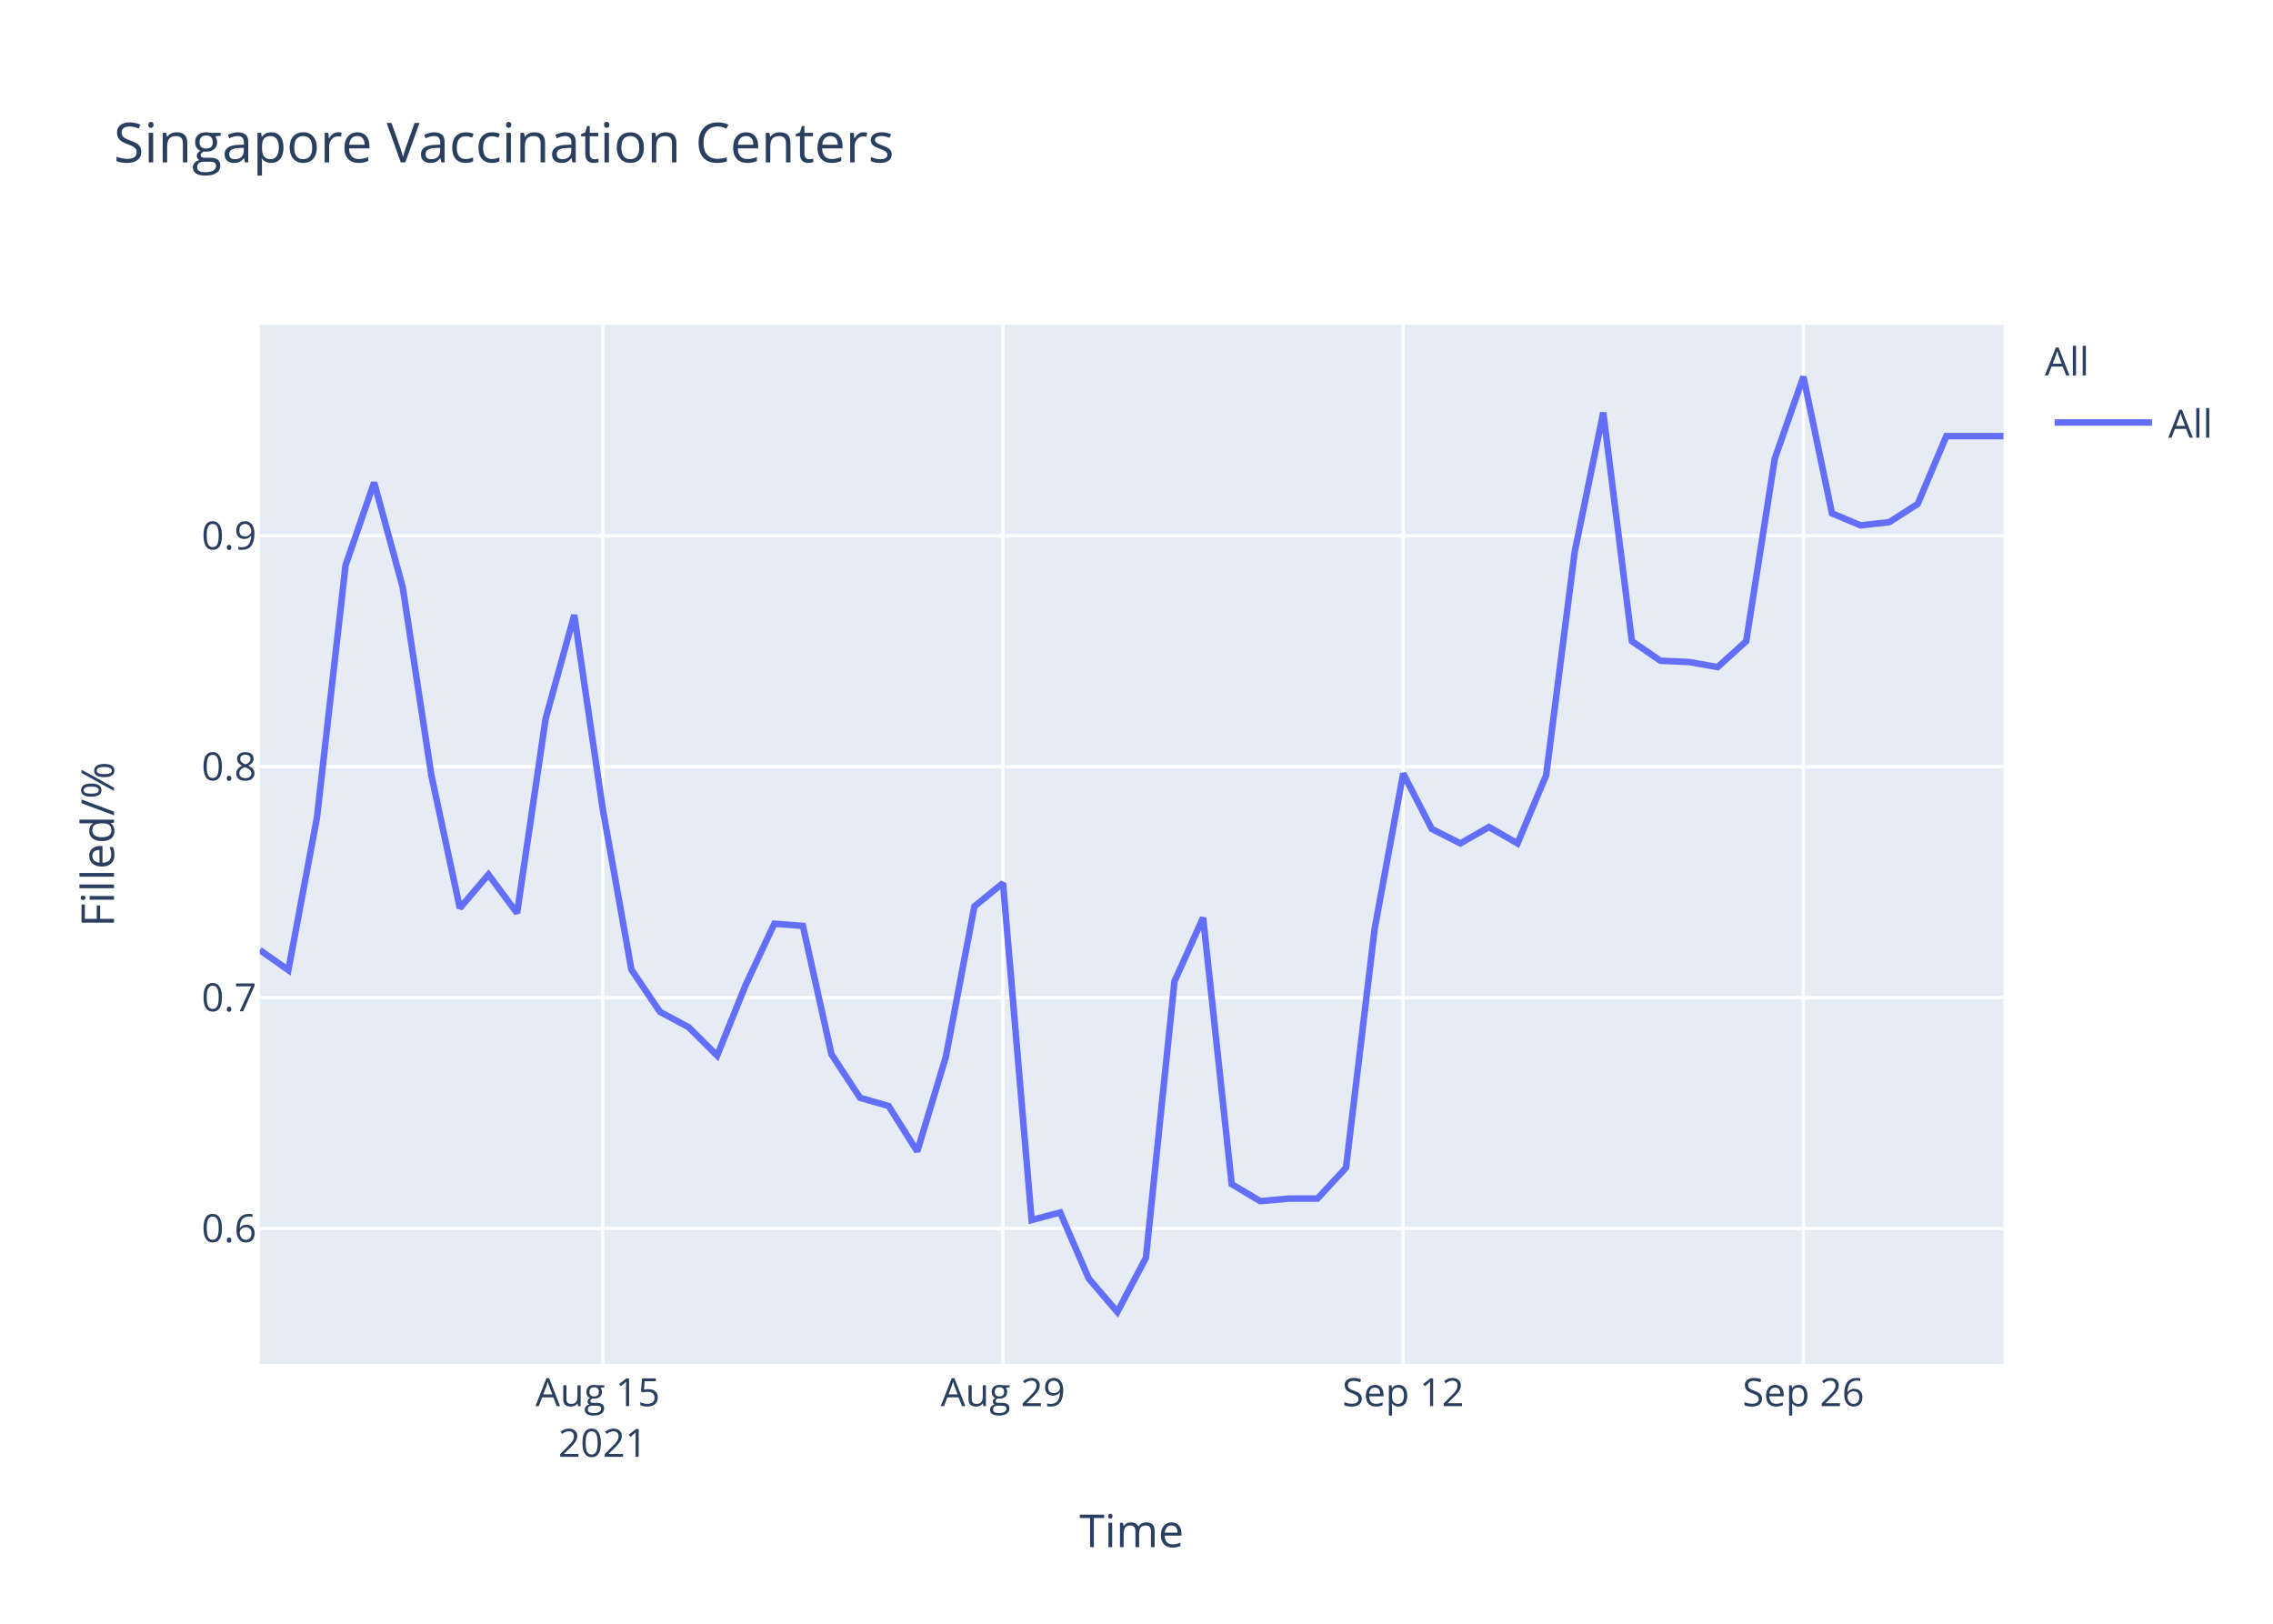
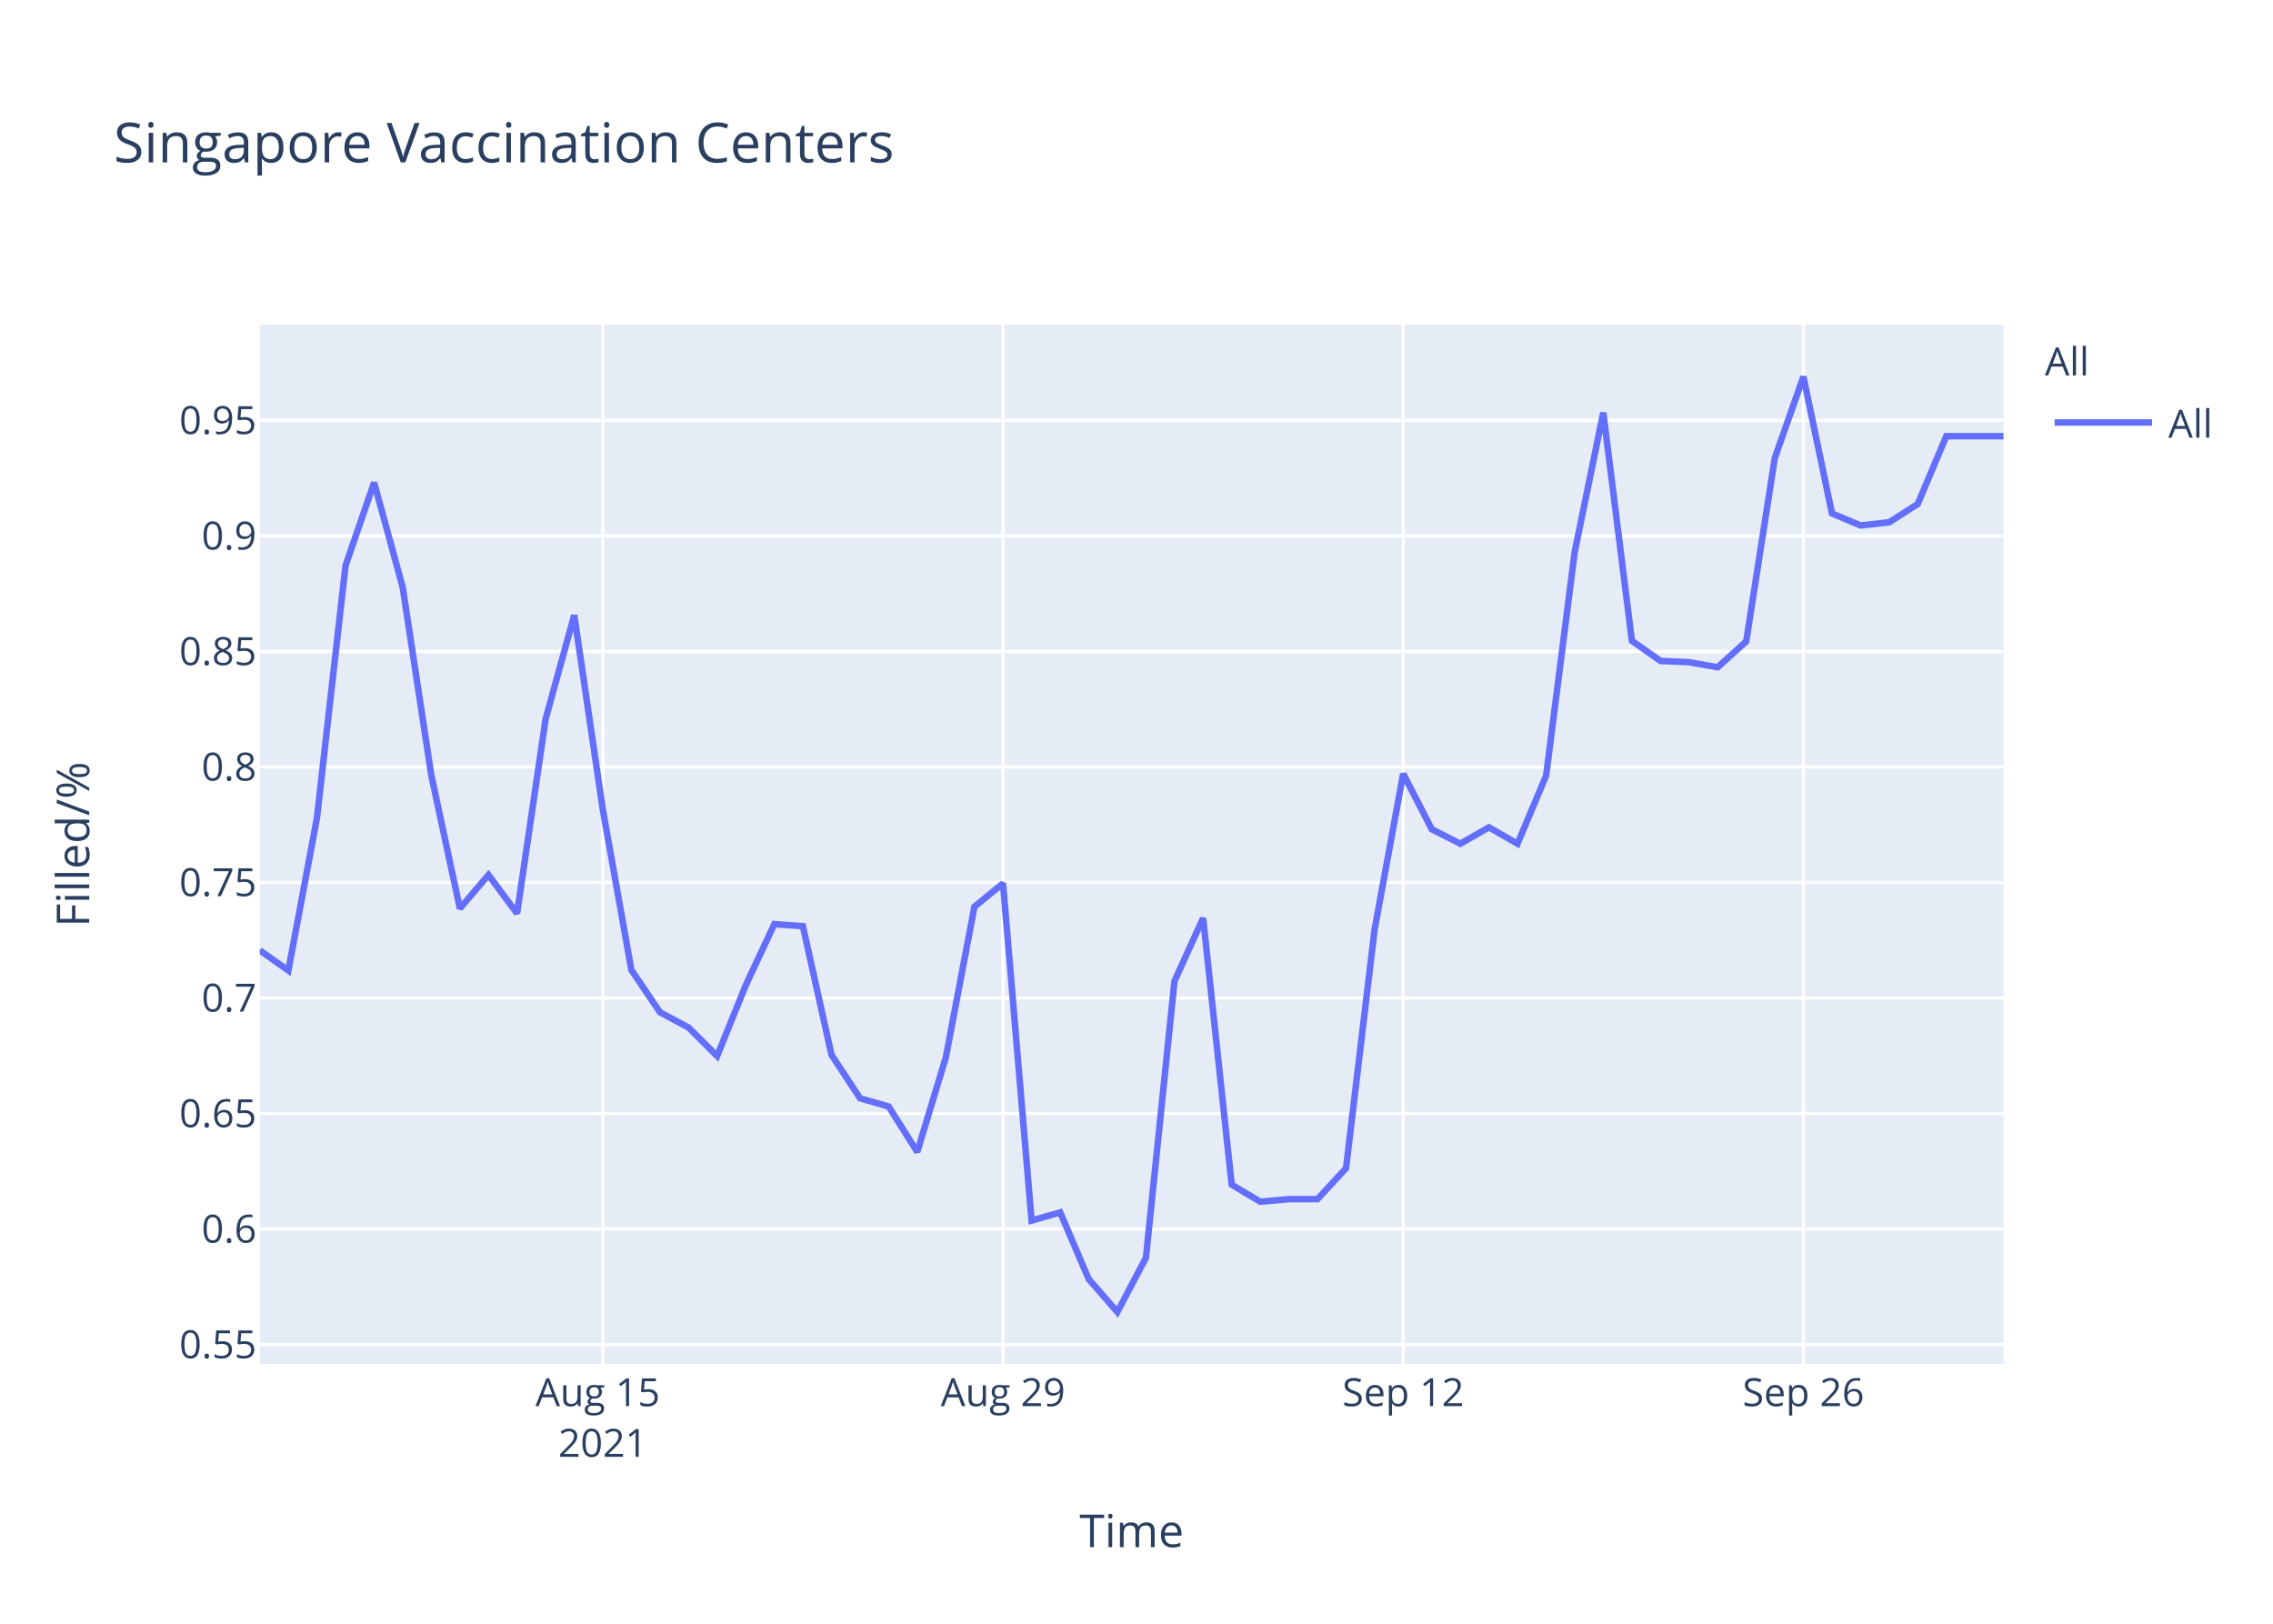
<svg xmlns="http://www.w3.org/2000/svg" class="main-svg" width="700" height="500" style="" viewBox="0 0 700 500">
  <rect x="0" y="0" width="700" height="500" style="fill: rgb(255, 255, 255); fill-opacity: 1;" />
-   <defs id="defs-4b5a6a">
+   <defs id="defs-f232cf">
    <g class="clips">
-       <clipPath id="clip4b5a6axyplot" class="plotclip">
+       <clipPath id="clipf232cfxyplot" class="plotclip">
        <rect width="537" height="320" />
      </clipPath>
-       <clipPath class="axesclip" id="clip4b5a6ax">
+       <clipPath class="axesclip" id="clipf232cfx">
        <rect x="80" y="0" width="537" height="500" />
      </clipPath>
-       <clipPath class="axesclip" id="clip4b5a6ay">
+       <clipPath class="axesclip" id="clipf232cfy">
        <rect x="0" y="100" width="700" height="320" />
      </clipPath>
-       <clipPath class="axesclip" id="clip4b5a6axy">
+       <clipPath class="axesclip" id="clipf232cfxy">
        <rect x="80" y="100" width="537" height="320" />
      </clipPath>
    </g>
    <g class="gradients" />
  </defs>
  <g class="bglayer">
    <rect class="bg" x="80" y="100" width="537" height="320" style="fill: rgb(229, 236, 246); fill-opacity: 1; stroke-width: 0;" />
  </g>
  <g class="layer-below">
    <g class="imagelayer" />
    <g class="shapelayer" />
  </g>
  <g class="cartesianlayer">
    <g class="subplot xy">
      <g class="layer-subplot">
        <g class="shapelayer" />
        <g class="imagelayer" />
      </g>
      <g class="gridlayer">
        <g class="x">
          <path class="xgrid crisp" transform="translate(185.64,0)" d="M0,100v320" style="stroke: rgb(255, 255, 255); stroke-opacity: 1; stroke-width: 1px;" />
          <path class="xgrid crisp" transform="translate(308.89,0)" d="M0,100v320" style="stroke: rgb(255, 255, 255); stroke-opacity: 1; stroke-width: 1px;" />
          <path class="xgrid crisp" transform="translate(432.13,0)" d="M0,100v320" style="stroke: rgb(255, 255, 255); stroke-opacity: 1; stroke-width: 1px;" />
          <path class="xgrid crisp" transform="translate(555.38,0)" d="M0,100v320" style="stroke: rgb(255, 255, 255); stroke-opacity: 1; stroke-width: 1px;" />
        </g>
        <g class="y">
-           <path class="ygrid crisp" transform="translate(0,378.28)" d="M80,0h537" style="stroke: rgb(255, 255, 255); stroke-opacity: 1; stroke-width: 1px;" />
-           <path class="ygrid crisp" transform="translate(0,307.19)" d="M80,0h537" style="stroke: rgb(255, 255, 255); stroke-opacity: 1; stroke-width: 1px;" />
-           <path class="ygrid crisp" transform="translate(0,236.09)" d="M80,0h537" style="stroke: rgb(255, 255, 255); stroke-opacity: 1; stroke-width: 1px;" />
-           <path class="ygrid crisp" transform="translate(0,164.99)" d="M80,0h537" style="stroke: rgb(255, 255, 255); stroke-opacity: 1; stroke-width: 1px;" />
+           <path class="ygrid crisp" transform="translate(0,414.03)" d="M80,0h537" style="stroke: rgb(255, 255, 255); stroke-opacity: 1; stroke-width: 1px;" />
+           <path class="ygrid crisp" transform="translate(0,378.46)" d="M80,0h537" style="stroke: rgb(255, 255, 255); stroke-opacity: 1; stroke-width: 1px;" />
+           <path class="ygrid crisp" transform="translate(0,342.89)" d="M80,0h537" style="stroke: rgb(255, 255, 255); stroke-opacity: 1; stroke-width: 1px;" />
+           <path class="ygrid crisp" transform="translate(0,307.31)" d="M80,0h537" style="stroke: rgb(255, 255, 255); stroke-opacity: 1; stroke-width: 1px;" />
+           <path class="ygrid crisp" transform="translate(0,271.74)" d="M80,0h537" style="stroke: rgb(255, 255, 255); stroke-opacity: 1; stroke-width: 1px;" />
+           <path class="ygrid crisp" transform="translate(0,236.17)" d="M80,0h537" style="stroke: rgb(255, 255, 255); stroke-opacity: 1; stroke-width: 1px;" />
+           <path class="ygrid crisp" transform="translate(0,200.6)" d="M80,0h537" style="stroke: rgb(255, 255, 255); stroke-opacity: 1; stroke-width: 1px;" />
+           <path class="ygrid crisp" transform="translate(0,165.02)" d="M80,0h537" style="stroke: rgb(255, 255, 255); stroke-opacity: 1; stroke-width: 1px;" />
+           <path class="ygrid crisp" transform="translate(0,129.45)" d="M80,0h537" style="stroke: rgb(255, 255, 255); stroke-opacity: 1; stroke-width: 1px;" />
        </g>
      </g>
      <g class="zerolinelayer" />
      <path class="xlines-below" />
      <path class="ylines-below" />
      <g class="overlines-below" />
      <g class="xaxislayer-below" />
      <g class="yaxislayer-below" />
      <g class="overaxes-below" />
-       <g class="plot" transform="translate(80,100)" clip-path="url('#clip4b5a6axyplot')">
+       <g class="plot" transform="translate(80,100)" clip-path="url('#clipf232cfxyplot')">
        <g class="scatterlayer mlayer">
-           <g class="trace scatter trace24475c" style="stroke-miterlimit: 2; opacity: 1;">
+           <g class="trace scatter trace08a490" style="stroke-miterlimit: 2; opacity: 1;">
            <g class="fills" />
            <g class="errorbars" />
            <g class="lines">
-               <path class="js-line" d="M0,192.53L8.8,198.72L17.61,151.77L26.41,74.12L35.21,48.58L44.02,80.83L52.82,138.62L61.62,179.63L70.43,169.31L79.23,181.18L88.03,121.33L96.84,89.39L105.64,149.2L114.44,198.55L123.25,211.59L132.05,216.29L140.85,225.05L149.66,203.25L158.46,184.45L167.26,185.1L176.07,224.68L184.87,238.06L193.67,240.58L202.48,254.55L211.28,225.45L220.08,179.1L228.89,171.93L237.69,275.68L246.49,273.36L255.3,293.72L264.1,304L272.9,287.32L281.7,202.18L290.51,182.59L299.31,264.63L308.11,269.87L316.92,269.09L325.72,269.09L334.52,259.59L343.33,186.08L352.13,138.18L360.93,155.25L369.74,159.71L378.54,154.67L387.34,159.71L396.15,138.76L404.95,69.92L413.75,27.05L422.56,97.45L431.36,103.47L440.16,103.85L448.97,105.41L457.77,97.45L466.57,41.21L475.38,16L484.18,58.08L492.98,61.77L501.79,60.8L510.59,55.18L519.39,34.3L528.2,34.3L537,34.3" style="vector-effect: non-scaling-stroke; fill: none; stroke: rgb(99, 110, 250); stroke-opacity: 1; stroke-width: 2px; opacity: 1;" />
+               <path class="js-line" d="M0,192.65L8.8,198.85L17.61,151.86L26.41,74.16L35.21,48.6L44.02,80.87L52.82,138.7L61.62,179.74L70.43,169.42L79.23,181.29L88.03,121.4L96.84,89.44L105.64,149.29L114.44,198.68L123.25,211.72L132.05,216.42L140.85,225.19L149.66,203.38L158.46,184.57L167.26,185.21L176.07,224.82L184.87,238.21L193.67,240.73L202.48,254.71L211.28,225.6L220.08,179.21L228.89,172.03L237.69,275.86L246.49,273.34L255.3,293.91L264.1,304L272.9,287.31L281.7,202.11L290.51,182.71L299.31,264.8L308.11,270.04L316.92,269.26L325.72,269.26L334.52,259.75L343.33,186.2L352.13,138.26L360.93,155.34L369.74,159.81L378.54,154.76L387.34,159.81L396.15,138.85L404.95,69.95L413.75,27.06L422.56,97.32L431.36,103.53L440.16,103.91L448.97,105.47L457.77,97.51L466.57,41.04L475.38,16L484.18,58.11L492.98,61.8L501.79,60.83L510.59,55.2L519.39,34.31L528.2,34.31L537,34.31" style="vector-effect: non-scaling-stroke; fill: none; stroke: rgb(99, 110, 250); stroke-opacity: 1; stroke-width: 2px; opacity: 1;" />
            </g>
            <g class="points" />
            <g class="text" />
          </g>
        </g>
      </g>
      <g class="overplot" />
      <path class="xlines-above crisp" d="M0,0" style="fill: none;" />
      <path class="ylines-above crisp" d="M0,0" style="fill: none;" />
      <g class="overlines-above" />
      <g class="xaxislayer-above">
        <g class="xtick">
          <text text-anchor="middle" x="0" y="433" transform="translate(185.64,0)" style="font-family: 'Open Sans', verdana, arial, sans-serif; font-size: 12px; fill: rgb(42, 63, 95); fill-opacity: 1; white-space: pre;">
            <tspan class="line" dy="0em" x="0" y="433">Aug 15</tspan>
            <tspan class="line" dy="1.3em" x="0" y="433">2021</tspan>
          </text>
        </g>
        <g class="xtick">
          <text text-anchor="middle" x="0" y="433" transform="translate(308.89,0)" style="font-family: 'Open Sans', verdana, arial, sans-serif; font-size: 12px; fill: rgb(42, 63, 95); fill-opacity: 1; white-space: pre;">Aug 29</text>
        </g>
        <g class="xtick">
          <text text-anchor="middle" x="0" y="433" transform="translate(432.13,0)" style="font-family: 'Open Sans', verdana, arial, sans-serif; font-size: 12px; fill: rgb(42, 63, 95); fill-opacity: 1; white-space: pre;">Sep 12</text>
        </g>
        <g class="xtick">
          <text text-anchor="middle" x="0" y="433" transform="translate(555.38,0)" style="font-family: 'Open Sans', verdana, arial, sans-serif; font-size: 12px; fill: rgb(42, 63, 95); fill-opacity: 1; white-space: pre;">Sep 26</text>
        </g>
      </g>
      <g class="yaxislayer-above">
        <g class="ytick">
-           <text text-anchor="end" x="79" y="4.2" transform="translate(0,378.28)" style="font-family: 'Open Sans', verdana, arial, sans-serif; font-size: 12px; fill: rgb(42, 63, 95); fill-opacity: 1; white-space: pre;">0.6</text>
+           <text text-anchor="end" x="79" y="4.2" transform="translate(0,414.03)" style="font-family: 'Open Sans', verdana, arial, sans-serif; font-size: 12px; fill: rgb(42, 63, 95); fill-opacity: 1; white-space: pre;">0.55</text>
        </g>
        <g class="ytick">
-           <text text-anchor="end" x="79" y="4.2" transform="translate(0,307.19)" style="font-family: 'Open Sans', verdana, arial, sans-serif; font-size: 12px; fill: rgb(42, 63, 95); fill-opacity: 1; white-space: pre;">0.7</text>
+           <text text-anchor="end" x="79" y="4.2" transform="translate(0,378.46)" style="font-family: 'Open Sans', verdana, arial, sans-serif; font-size: 12px; fill: rgb(42, 63, 95); fill-opacity: 1; white-space: pre;">0.6</text>
        </g>
        <g class="ytick">
-           <text text-anchor="end" x="79" y="4.2" transform="translate(0,236.09)" style="font-family: 'Open Sans', verdana, arial, sans-serif; font-size: 12px; fill: rgb(42, 63, 95); fill-opacity: 1; white-space: pre;">0.8</text>
+           <text text-anchor="end" x="79" y="4.2" transform="translate(0,342.89)" style="font-family: 'Open Sans', verdana, arial, sans-serif; font-size: 12px; fill: rgb(42, 63, 95); fill-opacity: 1; white-space: pre;">0.65</text>
        </g>
        <g class="ytick">
-           <text text-anchor="end" x="79" y="4.2" transform="translate(0,164.99)" style="font-family: 'Open Sans', verdana, arial, sans-serif; font-size: 12px; fill: rgb(42, 63, 95); fill-opacity: 1; white-space: pre;">0.9</text>
+           <text text-anchor="end" x="79" y="4.2" transform="translate(0,307.31)" style="font-family: 'Open Sans', verdana, arial, sans-serif; font-size: 12px; fill: rgb(42, 63, 95); fill-opacity: 1; white-space: pre;">0.7</text>
+         </g>
+         <g class="ytick">
+           <text text-anchor="end" x="79" y="4.2" transform="translate(0,271.74)" style="font-family: 'Open Sans', verdana, arial, sans-serif; font-size: 12px; fill: rgb(42, 63, 95); fill-opacity: 1; white-space: pre;">0.75</text>
+         </g>
+         <g class="ytick">
+           <text text-anchor="end" x="79" y="4.2" transform="translate(0,236.17)" style="font-family: 'Open Sans', verdana, arial, sans-serif; font-size: 12px; fill: rgb(42, 63, 95); fill-opacity: 1; white-space: pre;">0.8</text>
+         </g>
+         <g class="ytick">
+           <text text-anchor="end" x="79" y="4.2" transform="translate(0,200.6)" style="font-family: 'Open Sans', verdana, arial, sans-serif; font-size: 12px; fill: rgb(42, 63, 95); fill-opacity: 1; white-space: pre;">0.85</text>
+         </g>
+         <g class="ytick">
+           <text text-anchor="end" x="79" y="4.2" transform="translate(0,165.02)" style="font-family: 'Open Sans', verdana, arial, sans-serif; font-size: 12px; fill: rgb(42, 63, 95); fill-opacity: 1; white-space: pre;">0.9</text>
+         </g>
+         <g class="ytick">
+           <text text-anchor="end" x="79" y="4.2" transform="translate(0,129.45)" style="font-family: 'Open Sans', verdana, arial, sans-serif; font-size: 12px; fill: rgb(42, 63, 95); fill-opacity: 1; white-space: pre;">0.95</text>
        </g>
      </g>
      <g class="overaxes-above" />
    </g>
  </g>
  <g class="polarlayer" />
  <g class="ternarylayer" />
  <g class="geolayer" />
  <g class="funnelarealayer" />
  <g class="pielayer" />
  <g class="treemaplayer" />
  <g class="sunburstlayer" />
  <g class="glimages" />
-   <defs id="topdefs-4b5a6a">
+   <defs id="topdefs-f232cf">
    <g class="clips" />
-     <clipPath id="legend4b5a6a">
+     <clipPath id="legendf232cf">
      <rect width="60" height="45" x="0" y="0" />
    </clipPath>
  </defs>
  <g class="layer-above">
    <g class="imagelayer" />
    <g class="shapelayer" />
  </g>
  <g class="infolayer">
    <g class="legend" pointer-events="all" transform="translate(627.74,100)">
      <rect class="bg" shape-rendering="crispEdges" width="60" height="45" x="0" y="0" style="stroke: rgb(68, 68, 68); stroke-opacity: 1; fill: rgb(255, 255, 255); fill-opacity: 1; stroke-width: 0px;" />
-       <g class="scrollbox" transform="" clip-path="url('#legend4b5a6a')">
+       <g class="scrollbox" transform="" clip-path="url('#legendf232cf')">
        <text class="legendtitletext" text-anchor="start" x="2" y="15.6" style="font-family: 'Open Sans', verdana, arial, sans-serif; font-size: 12px; fill: rgb(42, 63, 95); fill-opacity: 1; white-space: pre;">All</text>
        <g class="groups" transform="">
          <g class="traces" transform="translate(0,30.1)" style="opacity: 1;">
            <text class="legendtext" text-anchor="start" x="40" y="4.68" style="font-family: 'Open Sans', verdana, arial, sans-serif; font-size: 12px; fill: rgb(42, 63, 95); fill-opacity: 1; white-space: pre;">All</text>
            <g class="layers" style="opacity: 1;">
              <g class="legendfill" />
              <g class="legendlines">
                <path class="js-line" d="M5,0h30" style="fill: none; stroke: rgb(99, 110, 250); stroke-opacity: 1; stroke-width: 2px;" />
              </g>
              <g class="legendsymbols">
                <g class="legendpoints" />
              </g>
            </g>
            <rect class="legendtoggle" x="0" y="-9.5" width="54.891" height="19" style="fill: rgb(0, 0, 0); fill-opacity: 0;" />
          </g>
        </g>
      </g>
      <rect class="scrollbar" rx="20" ry="3" width="0" height="0" x="0" y="0" style="fill: rgb(128, 139, 164); fill-opacity: 1;" />
    </g>
    <g class="g-gtitle">
      <text class="gtitle" x="35" y="50" text-anchor="start" dy="0em" style="font-family: 'Open Sans', verdana, arial, sans-serif; font-size: 17px; fill: rgb(42, 63, 95); opacity: 1; font-weight: normal; white-space: pre;">Singapore Vaccination Centers</text>
    </g>
    <g class="g-xtitle">
      <text class="xtitle" x="348.5" y="476.409" text-anchor="middle" style="font-family: 'Open Sans', verdana, arial, sans-serif; font-size: 14px; fill: rgb(42, 63, 95); opacity: 1; font-weight: normal; white-space: pre;">Time</text>
    </g>
    <g class="g-ytitle">
-       <text class="ytitle" transform="rotate(-90,35.10625,260)" x="35.106" y="260" text-anchor="middle" style="font-family: 'Open Sans', verdana, arial, sans-serif; font-size: 14px; fill: rgb(42, 63, 95); opacity: 1; font-weight: normal; white-space: pre;">Filled/%</text>
+       <text class="ytitle" transform="rotate(-90,27.48125,260)" x="27.481" y="260" text-anchor="middle" style="font-family: 'Open Sans', verdana, arial, sans-serif; font-size: 14px; fill: rgb(42, 63, 95); opacity: 1; font-weight: normal; white-space: pre;">Filled/%</text>
    </g>
  </g>
</svg>
